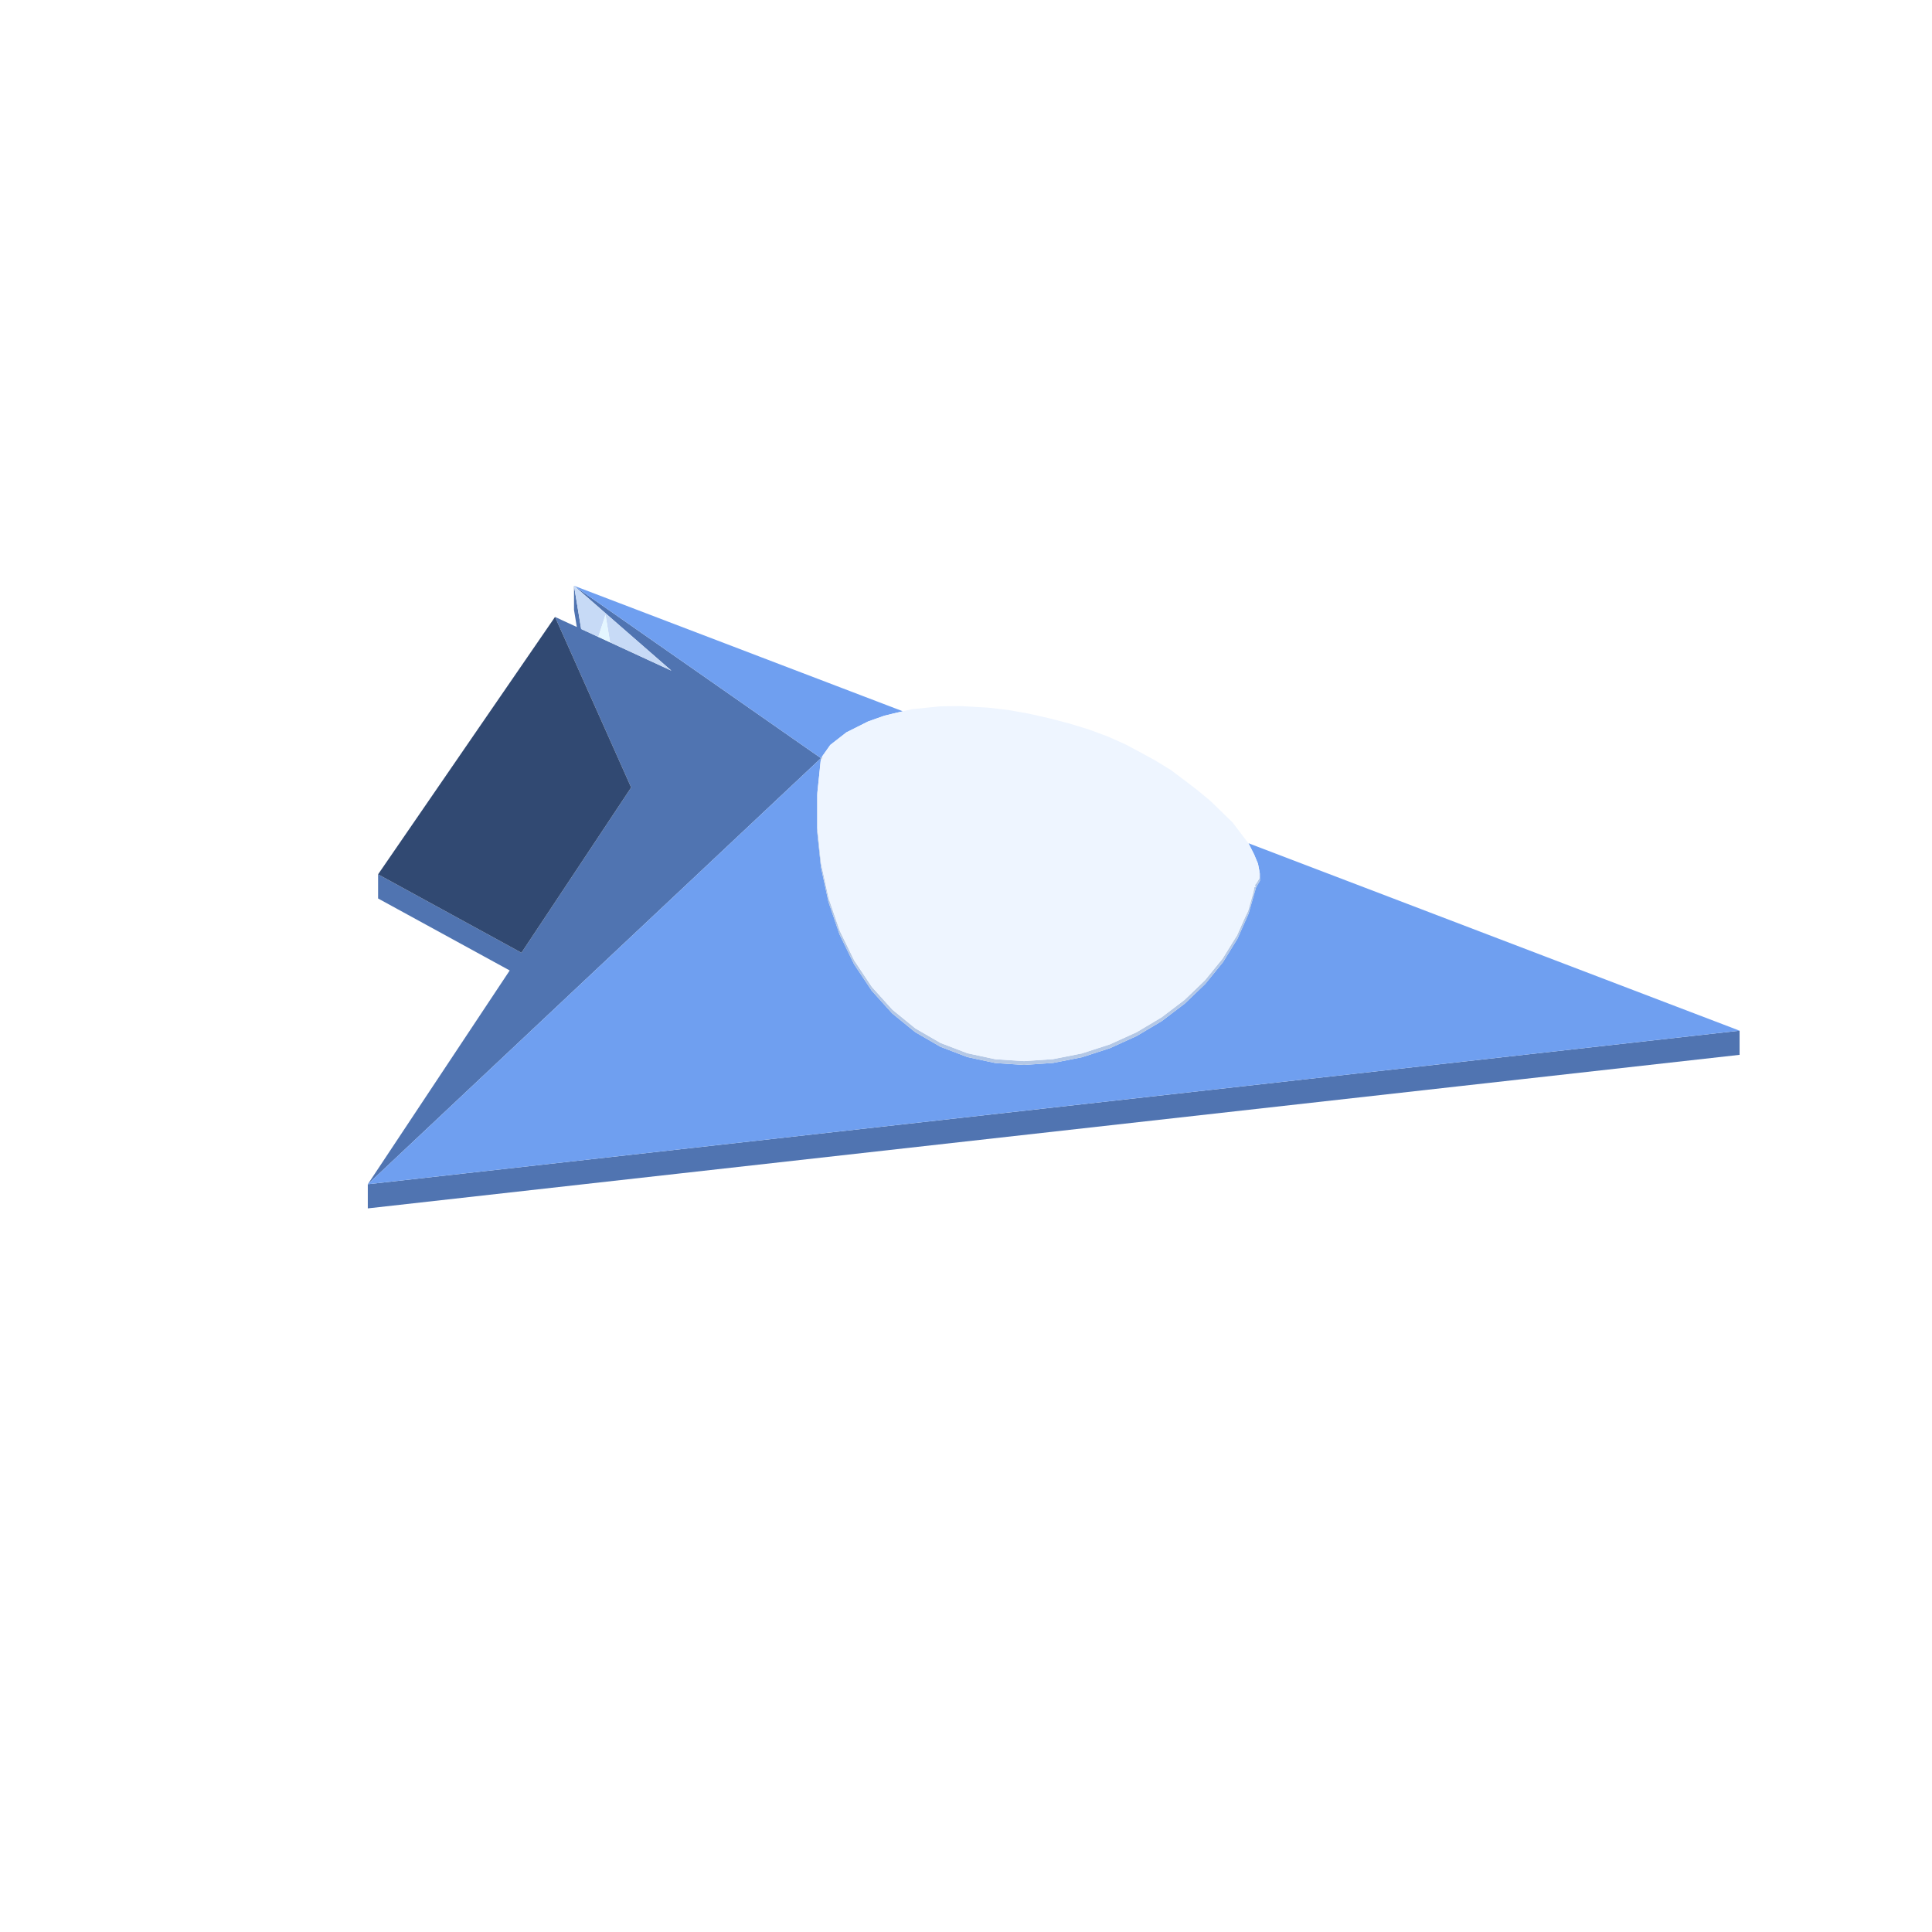
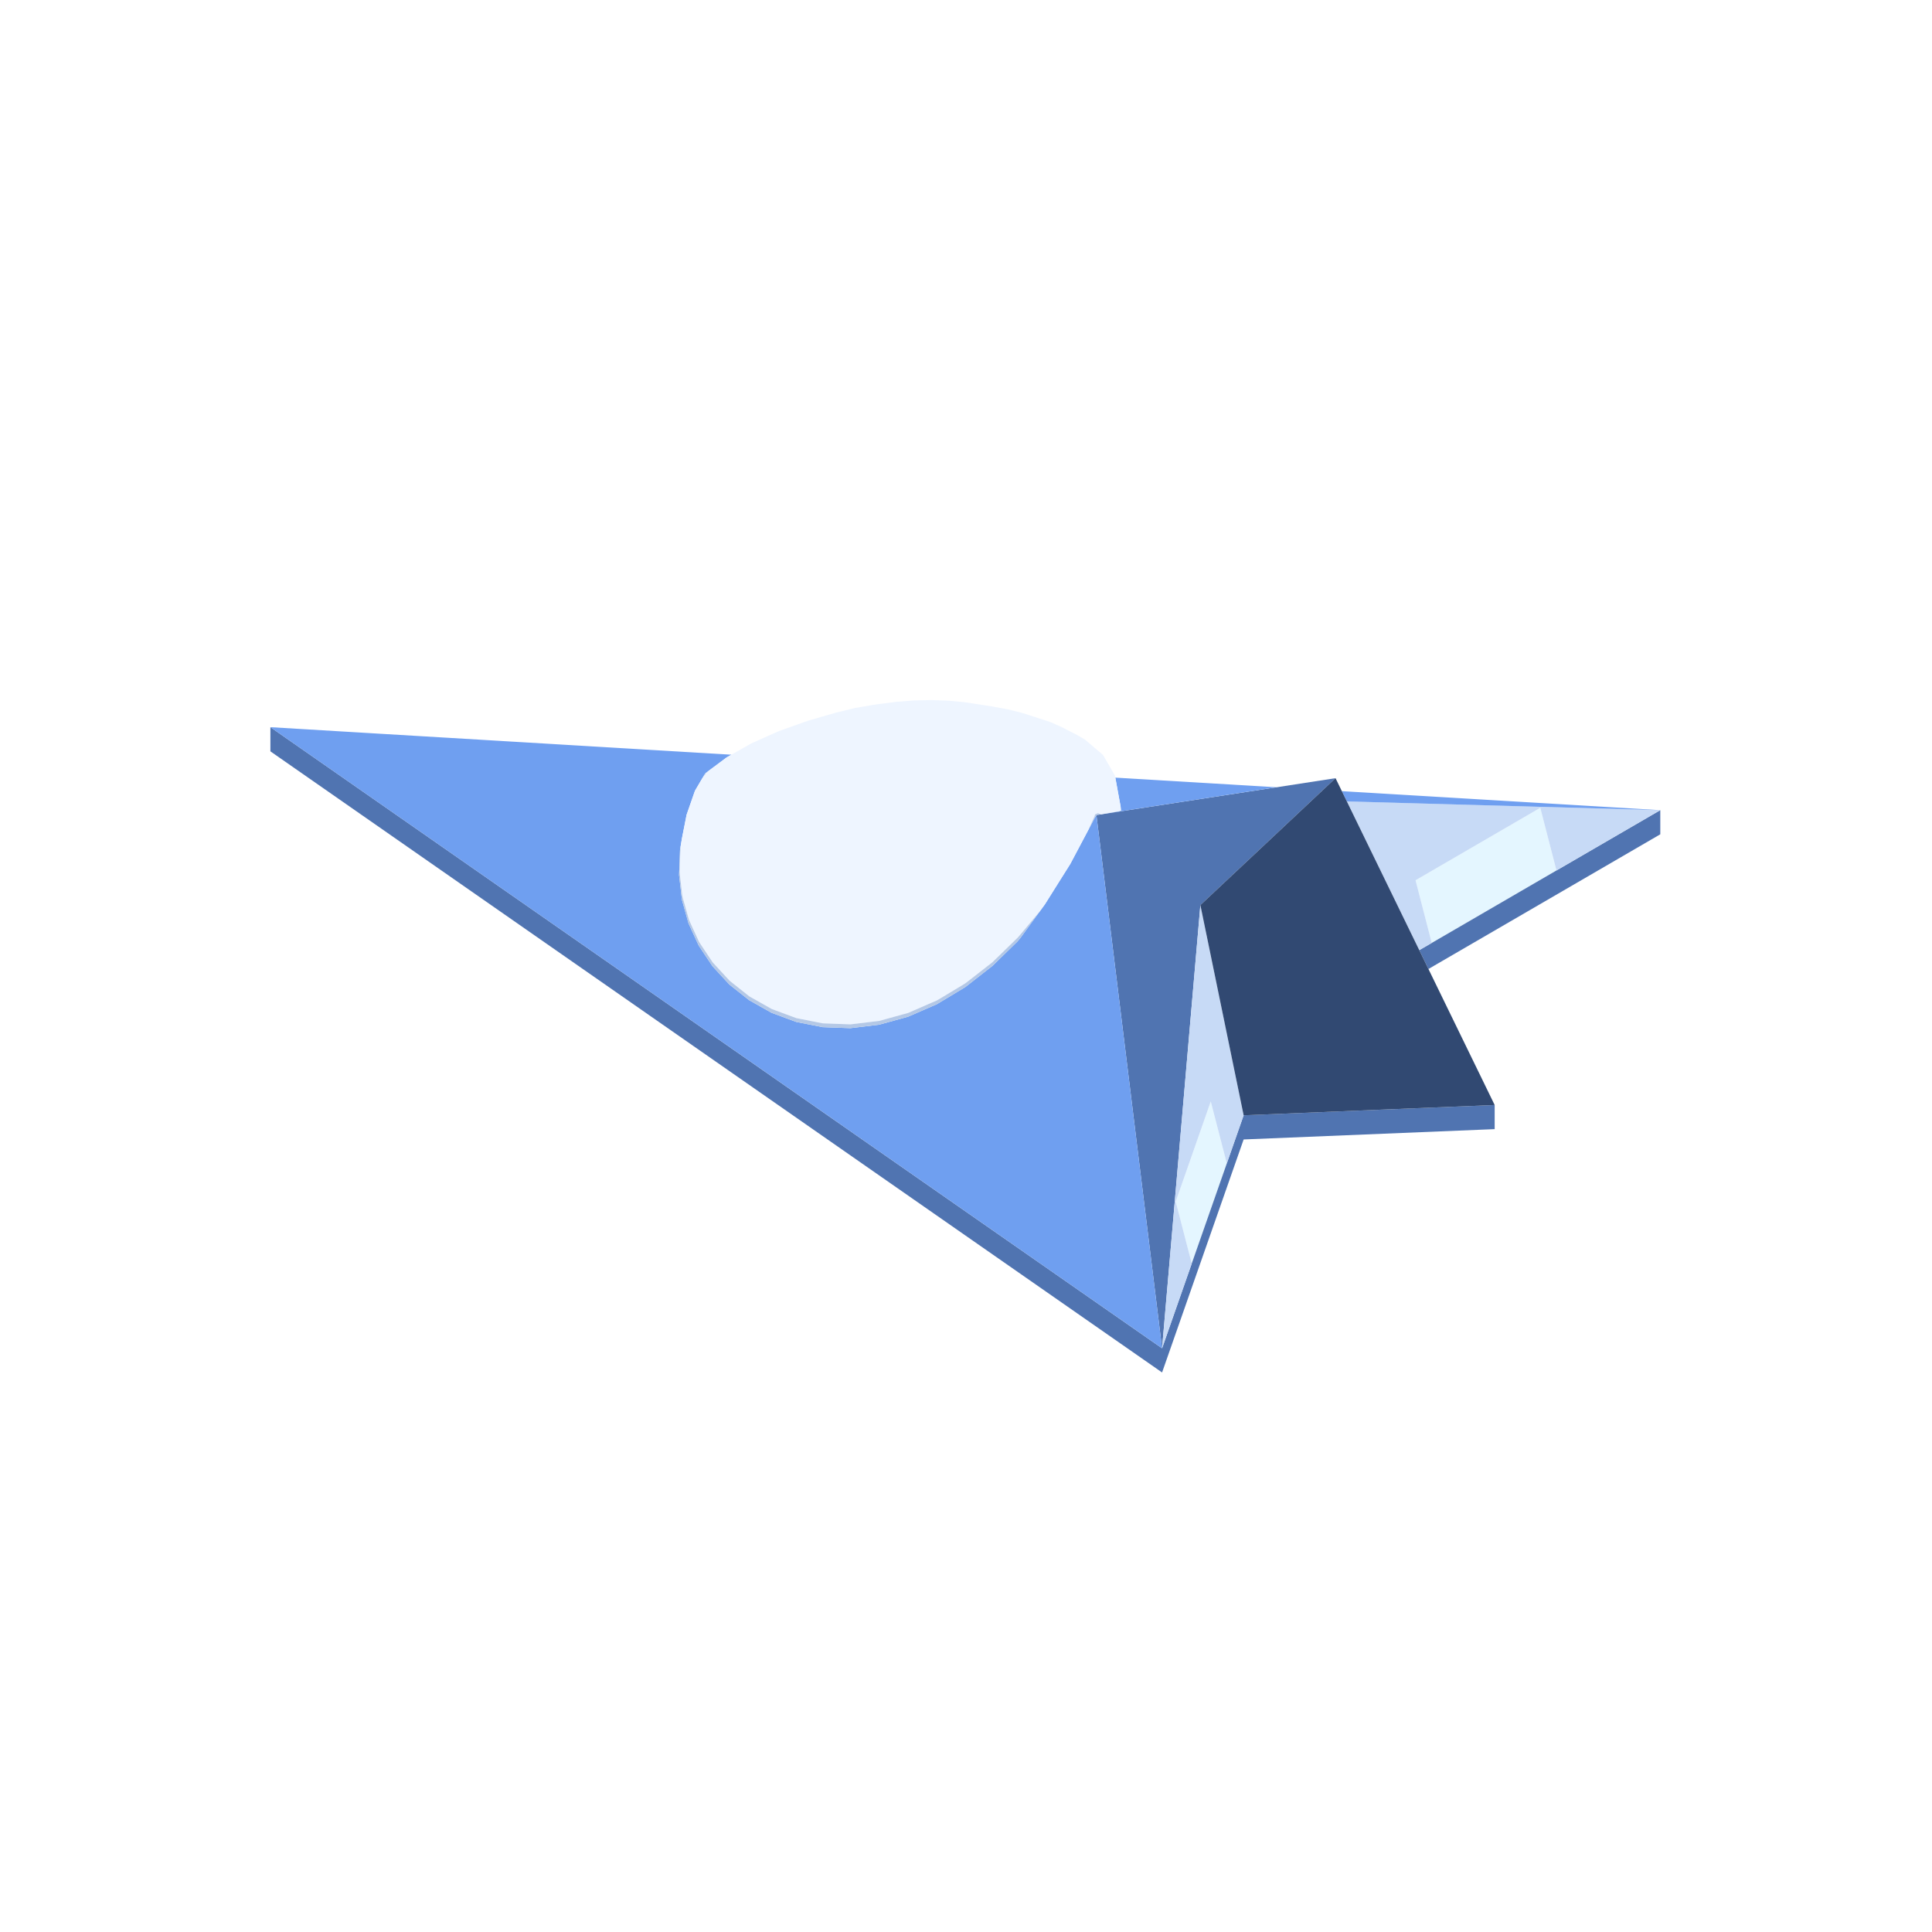
<svg xmlns="http://www.w3.org/2000/svg" width="96" height="96" viewBox="0 0 96 96">
-   <path fill="#5074b1" d="M86.439,51.214L86.439,52.414L18.276,60.044L18.276,58.844ZM28.522,29.106L28.605,29.163L30.179,30.263L30.465,30.462L31.349,31.079L31.714,31.334L32.196,31.671L32.885,32.152L33.554,32.619L36.07,34.375L38.67,36.191L40.052,37.156L40.584,37.526L40.781,37.664L40.793,37.672L40.774,37.69L40.534,37.916L40.123,38.303L39.537,38.853L38.755,39.588L37.743,40.54L36.452,41.754L34.828,43.281L32.804,45.184L30.303,47.535L27.233,50.422L23.472,53.958L18.844,58.31L18.276,58.844L18.634,58.306L21.744,53.62L24.582,49.344L25.327,48.222L18.787,44.645L18.787,43.445L25.911,47.341L27.173,45.441L29.529,41.891L31.362,39.13L30.228,36.589L29.712,35.432L27.579,30.655L28.662,31.155L28.61,30.84L28.522,30.306L28.522,29.284ZM28.599,29.172L28.522,29.106L28.546,29.249L28.831,30.979L28.877,31.254L30.364,31.941L31.223,32.338L32.157,32.769L33.361,33.326L33.291,33.264L32.715,32.762L32.034,32.168L31.752,31.922L31.523,31.723L30.465,30.8L30.106,30.487Z" />
-   <path fill="#6f9ff0" d="M40.793,37.672L40.782,37.665L40.783,37.664L40.781,37.664L40.782,37.664L40.781,37.664L40.778,37.662L40.681,37.595L40.652,37.574L40.605,37.541L40.588,37.53L40.584,37.526L40.312,37.337L40.097,37.186L40.052,37.156L39.297,36.628L38.67,36.191L36.07,34.375L33.616,32.662L33.554,32.619L31.714,31.334L30.465,30.462L30.179,30.263L28.605,29.163L28.522,29.106L28.619,29.143L30.33,29.796L30.465,29.847L30.707,29.94L30.826,29.985L32.129,30.483L33.232,30.904L34.157,31.257L36.029,31.971L39.469,33.285L41.169,33.933L41.566,34.085L41.9,34.212L42.269,34.353L42.907,34.597L42.949,34.613L43.521,34.831L43.553,34.844L43.589,34.857L43.619,34.869L43.744,34.916L43.88,34.968L44.025,35.024L44.161,35.076L44.235,35.104L44.255,35.111L44.45,35.186L44.454,35.188L44.469,35.193L44.48,35.197L44.575,35.234L44.719,35.289L44.725,35.291L44.75,35.3L44.787,35.315L44.812,35.324L44.855,35.341L44.864,35.344L44.655,35.392L44.538,35.419L44.478,35.433L44.427,35.445L44.411,35.449L44.412,35.449L44.41,35.449L44.41,35.449L43.964,35.558L43.947,35.562L43.93,35.568L43.925,35.57L43.549,35.703L43.462,35.734L43.421,35.749L43.36,35.77L43.136,35.849L43.089,35.873L43.014,35.911L42.902,35.967L42.664,36.086L42.559,36.139L42.549,36.144L42.5,36.169L42.368,36.235L42.284,36.277L42.269,36.285L42.241,36.299L42.054,36.392L42.002,36.434L41.706,36.664L41.525,36.805L41.484,36.837L41.441,36.871L41.391,36.91L41.353,36.94L41.255,37.016L41.17,37.137L41.158,37.154L41.152,37.163L41.137,37.184L41.037,37.326L40.947,37.454L40.914,37.499L40.892,37.531L40.859,37.578L40.853,37.587L40.847,37.596L40.837,37.609L40.835,37.612L40.831,37.618L40.814,37.642L40.8,37.662L40.798,37.665ZM62.156,42.139L62.156,42.138L62.156,42.138L62.131,42.088L62.127,42.08L62.109,42.045L62.087,42.001L62.082,41.991L62.081,41.989L62.075,41.977L62.062,41.952L62.046,41.92L62.041,41.913L62.028,41.896L62.036,41.899L62.037,41.899L62.038,41.9L62.041,41.901L62.046,41.903L62.069,41.912L62.077,41.915L62.097,41.922L62.203,41.963L62.208,41.965L62.279,41.992L62.336,42.013L62.336,42.014L62.337,42.014L62.412,42.042L62.414,42.044L62.451,42.057L62.477,42.068L62.509,42.08L62.53,42.088L62.549,42.095L62.565,42.101L62.575,42.105L62.603,42.115L62.661,42.138L62.678,42.144L62.712,42.157L62.757,42.175L62.819,42.198L63.13,42.316L63.201,42.344L63.23,42.355L63.316,42.388L63.33,42.393L63.397,42.419L63.444,42.436L63.511,42.462L63.595,42.494L63.66,42.519L63.814,42.578L63.898,42.61L64.147,42.705L64.298,42.763L64.36,42.786L64.367,42.789L64.477,42.831L64.681,42.909L64.742,42.932L64.783,42.948L64.817,42.961L64.846,42.972L65.373,43.173L65.738,43.312L65.747,43.316L65.934,43.387L66.361,43.55L69.94,44.916L71.011,45.325L76.827,47.545L77.302,47.727L77.816,47.923L83.302,50.017L84.453,50.456L86.439,51.214L79.275,52.016L76.061,52.376L73.737,52.636L72.797,52.741L72.204,52.808L71.916,52.84L71.866,52.846L71.099,52.931L70.13,53.04L68.399,53.234L67.87,53.293L65.914,53.512L64.546,53.665L64.178,53.706L62.829,53.857L62.643,53.878L61.302,54.028L60.331,54.137L60.33,54.136L60.331,54.137L59.914,54.183L59.891,54.186L58.871,54.3L58.73,54.316L58.207,54.374L58.088,54.388L57.949,54.403L57.727,54.428L57.417,54.463L57.38,54.467L57.01,54.508L56.98,54.512L56.617,54.552L56.222,54.597L56.03,54.618L55.715,54.653L55.612,54.665L55.557,54.671L55.435,54.685L55.228,54.708L55.164,54.715L54.254,54.817L54,54.845L53.973,54.848L53.943,54.852L53.926,54.853L53.902,54.856L53.836,54.864L53.797,54.868L53.487,54.903L53.302,54.923L52.413,55.023L52.4,55.024L52.369,55.028L52.338,55.031L52.026,55.066L51.92,55.078L51.62,55.112L51.588,55.115L50.869,55.196L50.507,55.236L50.234,55.267L50.19,55.272L50.094,55.282L49.897,55.304L49.684,55.328L49.41,55.359L49.316,55.37L49.294,55.372L49.222,55.38L49.02,55.403L47.811,55.538L47.71,55.549L47.646,55.556L47.602,55.562L47.446,55.579L47.293,55.596L46.869,55.644L46.397,55.696L46.341,55.703L45.203,55.83L44.923,55.861L44.064,55.957L43.533,56.017L42.793,56.1L41.804,56.21L41.775,56.214L35.966,56.864L35.865,56.875L19.68,58.687L18.276,58.844L18.663,58.48L18.763,58.386L18.844,58.31L23.472,53.958L27.233,50.422L30.303,47.535L32.804,45.184L34.286,43.791L34.56,43.533L34.806,43.301L34.828,43.281L36.452,41.754L37.572,40.701L37.611,40.664L37.743,40.54L38.755,39.588L39.537,38.853L40.123,38.303L40.534,37.916L40.63,37.825L40.649,37.808L40.699,37.761L40.774,37.69L40.793,37.672L40.785,37.748L40.783,37.77L40.782,37.772L40.778,37.812L40.736,38.218L40.699,38.576L40.694,38.618L40.693,38.634L40.641,39.125L40.618,39.35L40.605,39.48L40.605,41.3L40.736,42.556L40.793,43.091L41.113,44.571L41.166,44.813L41.669,46.288L41.718,46.431L42.389,47.808L42.439,47.911L43.263,49.147L43.305,49.21L43.316,49.227L44.27,50.285L44.271,50.286L44.336,50.358L45.319,51.159L45.331,51.168L45.48,51.289L46.728,52.012L48.06,52.522L49.453,52.821L50.883,52.916L52.286,52.82L52.325,52.817L53.754,52.535L55.147,52.085L55.402,51.969L56.479,51.48L57.727,50.737L58.871,49.868L59.891,48.888L60.769,47.808L61.49,46.641L61.998,45.496L62.041,45.397L62.414,44.087L62.603,43.767L62.603,43.41L62.587,43.326L62.58,43.288L62.575,43.263L62.573,43.253L62.565,43.213L62.563,43.202L62.559,43.18L62.557,43.172L62.55,43.137L62.543,43.096L62.541,43.087L62.536,43.061L62.535,43.058L62.53,43.03L62.525,43.002L62.519,42.973L62.509,42.918L62.506,42.912L62.486,42.863L62.476,42.839L62.475,42.837L62.445,42.764L62.44,42.753L62.434,42.739L62.428,42.723L62.414,42.691L62.402,42.661L62.376,42.599L62.369,42.581L62.35,42.536L62.344,42.52L62.343,42.517L62.342,42.517L62.337,42.505L62.335,42.499L62.322,42.468L62.309,42.442L62.252,42.328L62.237,42.299L62.222,42.269L62.208,42.242L62.2,42.225L62.198,42.222L62.187,42.199L62.184,42.194L62.166,42.158L62.156,42.139Z" />
-   <path fill="#b4c8e6" d="M40.839,37.705L40.829,37.713L40.808,37.74L40.779,37.809L40.737,38.212L40.699,38.584L40.695,38.62L40.693,38.634L40.641,39.134L40.618,39.358L40.616,39.548L40.616,41.147L40.755,42.473L40.781,42.72L40.805,42.929L41.128,44.418L41.18,44.646L41.647,46.015L41.732,46.258L42.332,47.49L42.452,47.733L43.176,48.819L43.329,49.046L43.51,49.245L44.347,50.174L44.548,50.337L45.489,51.103L45.706,51.228L46.736,51.824L46.967,51.912L48.066,52.333L49.215,52.58L49.456,52.632L50.634,52.71L50.884,52.727L52.068,52.645L52.323,52.628L53.492,52.397L53.751,52.346L54.088,52.237L54.883,51.98L55.141,51.897L56.216,51.409L56.471,51.294L57.468,50.7L57.716,50.552L58.617,49.868L58.857,49.686L59.642,48.932L59.873,48.71L60.528,47.904L60.747,47.638L61.265,46.799L61.464,46.485L61.851,45.614L61.916,45.478L62.016,45.27L62.078,45.05L62.28,44.34L62.314,44.159L62.311,44.097L62.326,44.09L62.353,44.078L62.385,44.064L62.357,43.964L62.389,43.941L62.442,43.871L62.571,43.652L62.575,43.644L62.575,43.513L62.575,43.263L62.603,43.41L62.603,43.767L62.414,44.087L62.041,45.397L61.998,45.496L61.49,46.641L60.769,47.808L59.891,48.888L58.871,49.868L57.727,50.737L56.479,51.48L55.402,51.969L55.147,52.085L53.754,52.535L52.325,52.817L50.883,52.916L49.453,52.821L48.06,52.522L46.728,52.012L45.48,51.289L44.336,50.358L43.316,49.227L42.439,47.911L41.718,46.431L41.669,46.288L41.166,44.813L41.113,44.571L40.793,43.091L40.736,42.556L40.605,41.3L40.605,39.48L40.641,39.125L40.693,38.634L40.694,38.618L40.699,38.576L40.778,37.812L40.782,37.772L40.782,37.771L40.783,37.77L40.793,37.672L40.859,37.578L40.852,37.611L40.858,37.628L40.864,37.635L40.868,37.638L40.864,37.647L40.856,37.667L40.847,37.698L40.847,37.698Z" />
-   <path fill="#eef5ff" d="M59.873,48.71L59.873,48.709L59.871,48.711ZM58.857,49.686L58.857,49.685L58.856,49.686ZM56.471,51.294L56.47,51.293L56.469,51.293ZM55.141,51.897L55.141,51.896L55.14,51.896ZM40.829,37.713L40.847,37.698L40.847,37.698L40.856,37.667L40.864,37.647L40.868,37.638L40.864,37.635L40.858,37.628L40.852,37.611L40.859,37.578L40.892,37.531L41.255,37.016L41.353,36.94L41.391,36.91L42.002,36.434L42.054,36.392L43.089,35.873L43.136,35.849L43.947,35.562L43.964,35.558L44.427,35.445L45.31,35.24L45.993,35.171L46.347,35.135L46.745,35.095L47.736,35.084L48.304,35.117L48.657,35.137L49.098,35.162L49.643,35.225L50.083,35.277L51.094,35.456L51.815,35.618L52.113,35.685L53.124,35.947L54.109,36.249L55.051,36.598L55.934,36.992L56.743,37.425L57.37,37.767L58.178,38.261L58.875,38.784L59.541,39.295L60.165,39.815L61.247,40.869L62.046,41.92L62.322,42.468L62.509,42.918L62.575,43.263L62.575,43.513L62.575,43.644L62.571,43.652L62.442,43.871L62.389,43.941L62.357,43.964L62.385,44.064L62.353,44.078L62.326,44.09L62.311,44.097L62.314,44.159L62.28,44.34L62.078,45.05L62.016,45.27L61.916,45.478L61.851,45.614L61.464,46.485L61.265,46.799L60.747,47.638L60.528,47.904L59.873,48.71L59.642,48.932L58.857,49.686L58.617,49.868L57.716,50.552L57.468,50.7L56.471,51.294L56.216,51.409L55.141,51.897L54.883,51.98L54.088,52.237L53.751,52.346L53.492,52.397L52.323,52.628L52.068,52.645L50.884,52.727L50.634,52.71L49.456,52.632L49.434,52.627L49.215,52.58L48.066,52.333L46.967,51.912L46.736,51.824L45.706,51.228L45.489,51.103L44.548,50.337L44.347,50.174L43.51,49.245L43.329,49.046L43.285,48.98L43.176,48.819L42.452,47.733L42.411,47.65L42.332,47.49L41.732,46.258L41.691,46.141L41.647,46.015L41.18,44.646L41.134,44.446L41.128,44.418L40.805,42.929L40.781,42.72L40.755,42.473L40.67,41.66L40.616,41.147L40.616,39.548L40.618,39.378L40.618,39.358L40.641,39.134L40.693,38.634L40.695,38.62L40.699,38.584L40.737,38.212L40.779,37.809L40.808,37.74Z" />
-   <path fill="#314972" d="M27.579,30.655L29.712,35.432L30.228,36.589L31.362,39.13L30.7,40.127L29.529,41.891L28.592,43.303L27.865,44.398L27.173,45.441L25.911,47.341L18.787,43.445L20.489,40.969L23.808,36.14L25.811,33.227Z" />
-   <path fill="#c7daf6" d="M28.898,31.264L28.877,31.254L28.831,30.979L28.546,29.249L28.522,29.106L28.599,29.172L30.106,30.487L30.465,30.8L31.523,31.723L31.752,31.922L32.034,32.168L32.715,32.762L33.361,33.326L32.65,32.997L32.157,32.769L31.881,32.642L31.287,32.367L31.245,32.348L31.223,32.338L30.465,31.988L30.364,31.941L30.314,31.918L30.313,31.909L30.259,31.585L30.177,31.088L30.171,31.051L30.087,30.545L29.992,30.84L29.758,31.561L29.73,31.648Z" />
-   <path fill="#e4f6ff" d="M29.73,31.648L29.758,31.561L29.985,30.861L30.087,30.545L30.177,31.088L30.313,31.909L30.314,31.918Z" />
+   <path fill="#e4f6ff" d="M60.162,54.731L60.941,57.744L60.959,57.81L59.242,62.713L59.217,62.785L59.2,62.719L58.513,60.062L58.42,59.706L58.608,59.172ZM71.117,46.753L70.338,43.74L75.869,40.527L76.535,40.14L76.627,40.497L77.314,43.153L77.34,43.253L71.166,46.84L71.143,46.853Z" />
+   <path fill="#5074b1" d="M59.396,63.475L57.743,68.197L48.068,61.458L13.436,37.334L13.436,36.133L48.068,60.258L57.743,66.997L59.217,62.785L59.242,62.713L60.959,57.81L61.796,55.419L74.269,54.907L74.269,56.106L61.796,56.619L61.137,58.501ZM54.484,40.525L54.481,40.5L54.495,40.498L54.695,40.467L55.104,40.404L55.8,40.296L56.935,40.121L58.807,39.832L62.064,39.33L63.174,39.159L66.362,38.667L63.127,41.704L59.646,44.973L59.618,45.296L59.392,47.913L59.143,50.793L58.385,59.568L57.743,66.997L56.405,56.132L55.736,50.697L55.712,50.502L55.045,45.083L54.678,42.099L54.536,40.951ZM82.499,40.256L82.499,41.456L77.61,44.297L71.413,47.896L70.979,48.149L70.89,47.966L70.523,47.213L71.143,46.853L71.166,46.84L77.34,43.253Z" />
+   <path fill="#c7daf6" d="M57.743,66.997L58.385,59.568L59.143,50.793L59.392,47.913L59.646,44.973L59.938,46.392L59.959,46.492L61.102,52.047L61.796,55.419L60.959,57.81L60.941,57.744L60.162,54.731L58.608,59.172L58.563,59.299L58.42,59.706L58.491,59.978L59.2,62.719L59.217,62.785ZM76.626,40.492L76.535,40.14L75.877,40.522L75.869,40.527L70.338,43.74L71.117,46.753L71.143,46.853L70.523,47.213L70.479,47.123L69.164,44.422L68.077,42.189L67.433,40.866L67.431,40.862L66.925,39.822L68.077,39.854L76.521,40.09L76.617,40.092L82.499,40.256L82.491,40.261L77.34,43.253L77.314,43.153L76.627,40.497Z" />
+   <path fill="#6f9ff0" d="M14.955,37.192L13.436,36.133L15.177,36.237L16.955,36.344L17.734,36.39L18.06,36.41L18.949,36.463L20.695,36.567L22.225,36.658L23.951,36.761L23.994,36.764L24.774,36.81L25.095,36.83L25.721,36.867L26.027,36.885L26.306,36.902L27.236,36.957L27.518,36.974L28.151,37.012L28.201,37.015L28.341,37.023L28.504,37.033L28.763,37.048L28.921,37.058L29.454,37.09L29.705,37.105L29.96,37.12L30.526,37.154L30.549,37.155L30.778,37.169L31.374,37.204L31.749,37.227L32.031,37.244L32.25,37.257L32.506,37.272L32.765,37.287L32.767,37.288L32.885,37.294L32.929,37.297L32.949,37.298L33.218,37.314L33.374,37.324L33.575,37.336L33.666,37.341L33.77,37.347L33.878,37.354L33.938,37.357L33.963,37.359L34.025,37.363L34.095,37.367L34.179,37.372L34.232,37.375L34.339,37.381L34.388,37.384L34.466,37.389L34.539,37.393L34.647,37.4L34.66,37.401L34.762,37.407L34.878,37.413L34.903,37.415L34.917,37.416L34.927,37.416L35.043,37.423L35.111,37.427L35.181,37.432L35.189,37.432L35.203,37.433L35.237,37.435L35.245,37.435L35.266,37.437L35.297,37.438L35.315,37.44L35.358,37.442L35.379,37.443L35.386,37.444L35.425,37.446L35.427,37.446L35.432,37.447L35.473,37.449L35.527,37.452L35.537,37.453L35.571,37.455L35.591,37.456L35.611,37.457L35.706,37.463L35.707,37.463L35.731,37.464L35.769,37.467L35.844,37.471L35.847,37.471L35.883,37.474L35.884,37.474L35.906,37.475L35.932,37.476L35.991,37.48L36,37.48L36.006,37.481L36.03,37.482L36.031,37.482L36.038,37.483L36.052,37.484L36.114,37.487L36.168,37.49L36.21,37.493L36.279,37.497L36.287,37.498L36.291,37.498L36.334,37.5L36.343,37.501L36.317,37.516L36.304,37.524L36.294,37.529L36.279,37.538L36.264,37.546L36.237,37.562L36.222,37.57L36.201,37.582L36.197,37.584L36.162,37.604L36.139,37.617L36.122,37.627L36.105,37.636L35.787,37.874L35.754,37.899L35.712,37.929L35.646,37.979L35.489,38.096L35.405,38.158L35.356,38.195L35.315,38.225L35.271,38.258L35.245,38.277L35.232,38.288L35.186,38.322L35.184,38.323L35.159,38.342L35.147,38.351L35.118,38.372L35.116,38.373L35.116,38.374L35.099,38.387L35.067,38.41L35.061,38.415L35.053,38.421L35.041,38.43L35.039,38.431L35.039,38.431L35.039,38.431L35.038,38.431L35.037,38.431L35.038,38.432L34.964,38.558L34.944,38.592L34.891,38.682L34.78,38.871L34.694,39.018L34.632,39.123L34.621,39.142L34.597,39.182L34.592,39.191L34.564,39.239L34.542,39.277L34.532,39.294L34.479,39.444L34.397,39.68L34.353,39.808L34.331,39.87L34.244,40.12L34.239,40.135L34.198,40.251L34.184,40.292L34.173,40.323L34.117,40.484L34.091,40.615L34.077,40.687L34.034,40.903L34.025,40.951L34.024,40.957L34.017,40.99L33.983,41.163L33.942,41.371L33.925,41.456L33.892,41.625L33.884,41.667L33.817,42.07L33.816,42.073L33.816,42.075L33.816,42.079L33.803,42.159L33.79,42.235L33.784,42.393L33.777,42.572L33.773,42.688L33.771,42.741L33.762,42.977L33.754,43.198L33.743,43.486L33.834,44.274L33.872,44.6L33.884,44.706L34.116,45.535L34.212,45.879L34.604,46.734L34.719,46.985L35.269,47.809L35.399,48.005L36.239,48.917L37.225,49.698L38.339,50.325L39.563,50.778L40.877,51.038L42.257,51.088L43.466,50.943L43.679,50.917L44.87,50.589L44.886,50.585L45.12,50.52L46.27,50.02L46.296,50.009L46.555,49.896L46.568,49.888L47.636,49.246L47.676,49.222L47.959,49.051L47.98,49.035L48.897,48.32L48.991,48.246L49.309,47.999L49.338,47.971L50.115,47.212L50.239,47.091L50.396,46.938L50.56,46.778L50.624,46.701L50.699,46.612L51.237,45.873L51.922,44.934L52.295,44.34L52.79,43.552L53.062,43.121L53.182,42.929L53.263,42.777L53.359,42.596L53.407,42.505L53.422,42.477L53.482,42.364L53.542,42.25L53.619,42.106L53.699,41.954L53.885,41.603L53.901,41.573L53.934,41.512L53.956,41.469L53.976,41.432L53.997,41.391L54.089,41.218L54.202,41.006L54.34,40.745L54.354,40.719L54.359,40.708L54.361,40.705L54.371,40.686L54.414,40.614L54.444,40.563L54.481,40.5L54.482,40.513L54.484,40.525L54.493,40.599L54.499,40.648L54.504,40.688L54.518,40.804L54.536,40.951L54.578,41.289L54.619,41.626L54.625,41.673L54.649,41.867L54.653,41.897L54.663,41.978L54.665,41.994L54.678,42.099L55.02,44.88L55.045,45.083L55.736,50.697L56.405,56.132L57.743,66.997L56.071,65.832L52,62.997L49.368,61.163L48.068,60.258L47.509,59.868L47.035,59.538L46.858,59.415L46.834,59.398L46.733,59.327L46.119,58.9L46.098,58.885L45.763,58.652L45.594,58.534L45.199,58.259L45.169,58.238L45.096,58.187L44.048,57.457L43.909,57.361L43.552,57.112L43.481,57.062L43.344,56.967L43.218,56.879L42.648,56.482L42.448,56.343L42.002,56.032L41.86,55.933L41.71,55.828L40.98,55.32L40.24,54.805L39.464,54.264L38.61,53.669L37.581,52.952L36.069,51.899L35.672,51.623L34.38,50.723L32.325,49.291L32.262,49.248L32.252,49.241L32.092,49.129L32.062,49.108L31.977,49.049L31.962,49.038L31.919,49.008L31.789,48.918L31.787,48.916L31.739,48.883L31.573,48.767L31.57,48.766L31.569,48.765L31.392,48.641L31.2,48.508L31.152,48.474L31.129,48.458L31.106,48.442L31.028,48.388L31.02,48.382L30.862,48.272L30.812,48.237L30.798,48.228L30.671,48.139L30.519,48.033L30.452,47.987L30.347,47.913L30.343,47.911L30.327,47.9L30.321,47.895L30.318,47.893L30.137,47.767L30.03,47.692L30.003,47.674L29.997,47.67L29.964,47.646L29.721,47.477L29.543,47.354L29.493,47.319L29.431,47.276L29.391,47.247L29.196,47.112L29.159,47.086L29.116,47.056L29.104,47.047L28.701,46.767L28.698,46.765L28.53,46.648L28.344,46.518L28.308,46.493L28.23,46.439L28.152,46.385L28.115,46.359L28.106,46.352L27.883,46.197L27.832,46.161L27.726,46.088L27.637,46.025L27.559,45.971L27.538,45.957L27.464,45.905L27.426,45.879L27.408,45.866L27.396,45.858L27.282,45.779L27.217,45.733L26.947,45.545L26.842,45.472L26.665,45.349L26.551,45.269L26.5,45.234L26.448,45.198L26.444,45.195L26.076,44.938L26.024,44.902L25.996,44.882L25.937,44.841L25.86,44.788L25.785,44.736L25.779,44.732L25.633,44.63L25.478,44.522L25.372,44.448L25.101,44.259L25.04,44.217L24.975,44.171L24.942,44.148L24.692,43.974L24.335,43.726L24.278,43.686L24.149,43.596L23.694,43.279L23.687,43.274L23.61,43.221L23.578,43.199L23.353,43.042L23.241,42.964L23.138,42.892L23.093,42.861L23.033,42.819L22.997,42.794L22.982,42.783L22.867,42.703L22.595,42.514L22.488,42.439L22.314,42.318L22.178,42.223L21.793,41.955L21.304,41.614L20.997,41.4L20.872,41.313L20.784,41.252L20.784,41.252L20.785,41.252L20.783,41.251L20.364,40.96L19.986,40.696L19.183,40.137L19.14,40.107L18.582,39.718L17.915,39.254L17.677,39.088L15.413,37.511L15.057,37.263ZM55.438,38.742L55.44,38.742L55.438,38.74L55.433,38.712L55.43,38.697L55.429,38.69L55.423,38.661L55.422,38.65L55.421,38.647L55.421,38.645L55.42,38.642L55.42,38.64L55.461,38.642L55.47,38.643L55.499,38.645L55.502,38.645L55.538,38.647L55.572,38.649L55.597,38.65L55.681,38.655L55.704,38.657L55.766,38.66L55.82,38.664L55.836,38.665L55.895,38.668L55.914,38.669L55.968,38.672L56.147,38.683L56.186,38.685L56.186,38.686L56.2,38.686L56.2,38.686L56.272,38.691L56.371,38.697L56.411,38.699L56.513,38.705L56.541,38.707L56.806,38.722L57.007,38.734L57.236,38.748L57.415,38.759L57.478,38.763L57.507,38.764L57.642,38.773L57.743,38.779L57.977,38.792L58.029,38.795L58.111,38.8L58.155,38.803L58.379,38.816L58.49,38.823L58.593,38.829L58.659,38.833L58.659,38.833L58.915,38.848L58.93,38.849L59.062,38.857L59.481,38.882L59.607,38.89L59.681,38.894L59.681,38.894L59.858,38.905L59.899,38.907L60.111,38.92L60.274,38.93L61.11,38.979L61.152,38.982L61.286,38.99L61.463,39.001L61.876,39.025L61.928,39.028L63.128,39.1L63.245,39.107L63.435,39.118L63.383,39.126L63.223,39.151L63.035,39.18L62.229,39.304L62.064,39.33L61.434,39.427L60.652,39.548L59.888,39.666L59.149,39.78L58.807,39.832L58.595,39.865L58.44,39.889L57.766,39.993L57.127,40.092L56.52,40.185L56.038,40.26L55.937,40.275L55.67,40.316L55.61,40.326L55.574,40.331L55.561,40.333L55.453,40.35L55.359,40.364L55.176,40.393L55.083,40.407L55.044,40.413L54.837,40.445L54.706,40.465L54.655,40.473L54.704,40.464L54.87,40.435L55.044,40.404L55.082,40.398L55.18,40.38L55.452,40.332L55.587,40.308L55.613,40.304L55.668,40.291L55.7,40.283L55.7,40.282L55.699,40.269L55.697,40.247L55.697,40.247L55.697,40.247L55.697,40.238L55.694,40.204L55.692,40.188L55.691,40.173L55.687,40.126L55.686,40.116L55.685,40.112L55.684,40.094L55.684,40.09L55.682,40.074L55.682,40.073L55.682,40.071L55.671,40.016L55.67,40.008L55.668,39.996L55.647,39.884L55.636,39.819L55.628,39.778L55.62,39.736L55.611,39.683L55.588,39.558L55.569,39.454L55.564,39.426L55.556,39.387L55.555,39.377L55.554,39.377L55.551,39.358L55.547,39.338L55.529,39.24L55.529,39.235L55.518,39.178L55.474,38.938L55.47,38.916L55.468,38.903L55.462,38.869L55.451,38.809L55.445,38.778ZM54.518,40.492L54.522,40.492L54.651,40.474L54.481,40.5ZM68.077,39.854L66.925,39.822L66.837,39.641L66.716,39.392L66.676,39.312L68.077,39.395L68.275,39.407L68.318,39.41L68.702,39.433L68.794,39.438L68.804,39.439L69.007,39.451L69.664,39.49L71.757,39.615L76.472,39.897L76.909,39.923L77.415,39.953L80.226,40.121L82.499,40.256L81.447,40.227L80.926,40.212L76.617,40.092L76.521,40.09L70.793,39.93Z" />
+   <path fill="#314972" d="M66.362,38.667L74.269,54.907L69.139,55.117L61.796,55.419L61.102,52.047L59.959,46.492L59.938,46.392L59.646,44.973L60.139,44.51L60.173,44.478L61.796,42.954L63.127,41.704L65.503,39.473Z" />
+   <path fill="#eef5ff" d="M42.26,50.9L42.26,50.899L42.26,50.899ZM54.448,40.443L54.447,40.443L54.424,40.47L54.397,40.497L54.4,40.516L54.395,40.539L54.394,40.546L54.361,40.615L54.191,40.991L54.089,41.218L53.989,41.408L53.956,41.469L53.934,41.512L53.901,41.573L53.896,41.583L53.742,41.873L53.699,41.954L53.619,42.106L53.542,42.25L53.486,42.357L53.445,42.433L53.182,42.929L53.147,42.985L53.097,43.064L52.79,43.552L52.421,44.139L52.355,44.244L52.345,44.261L51.922,44.934L51.878,44.994L51.871,45.004L51.744,45.178L51.679,45.267L50.731,46.402L50.573,46.586L49.496,47.636L49.302,47.822L48.179,48.698L47.955,48.87L46.797,49.567L46.552,49.712L46.298,49.821L45.12,50.334L44.866,50.403L43.681,50.73L43.433,50.759L42.26,50.9L42.021,50.891L40.883,50.849L39.799,50.635L39.571,50.59L38.563,50.217L38.349,50.137L37.434,49.622L37.236,49.511L36.431,48.873L36.253,48.731L36.049,48.51L35.57,47.99L35.415,47.822L34.866,46.999L34.737,46.804L34.331,45.92L34.231,45.7L33.973,44.777L33.906,44.531L33.797,43.593L33.767,43.317L33.802,42.383L33.816,42.075L33.884,41.667L34.117,40.484L34.331,39.87L34.532,39.294L34.891,38.682L35.005,38.517L35.055,38.467L35.065,38.42L35.108,38.389L35.118,38.382L35.144,38.363L35.167,38.347L35.186,38.322L35.356,38.195L35.405,38.158L35.754,37.899L36.105,37.636L36.264,37.546L36.294,37.529L36.408,37.464L36.622,37.343L36.787,37.249L36.95,37.156L37.021,37.116L37.327,36.942L37.87,36.699L37.903,36.684L37.977,36.651L38.704,36.327L39.299,36.115L39.387,36.084L39.452,36.061L40.142,35.816L40.52,35.706L40.795,35.626L40.867,35.605L41.543,35.408L41.787,35.35L42.497,35.178L43.21,35.056L43.49,35.009L43.766,34.973L43.923,34.953L44.54,34.873L45.417,34.804L46.283,34.786L47.123,34.816L47.923,34.892L48.668,35.005L49.3,35.103L50.088,35.248L50.785,35.422L52.186,35.876L52.725,36.115L53.455,36.487L53.895,36.736L54.807,37.512L55.401,38.538L55.62,39.736L55.628,39.778L55.66,39.956L55.682,40.074L55.699,40.269L55.7,40.283L55.683,40.287L55.681,40.288L55.676,40.289L55.668,40.291L55.613,40.304L55.569,40.312L55.556,40.314L55.452,40.332L55.18,40.38L55.082,40.398L55.044,40.404L54.704,40.464L54.686,40.457L54.553,40.407L54.501,40.431L54.47,40.44L54.451,40.443Z" />
+   <path fill="#b4c8e6" d="M54.447,40.443L54.448,40.443L54.47,40.44L54.473,40.44L54.473,40.439L54.501,40.431L54.553,40.407L54.686,40.457L54.704,40.464L54.655,40.473L54.654,40.473L54.654,40.473L54.654,40.473L54.651,40.474L54.518,40.492L54.481,40.5L54.371,40.686L54.361,40.705L54.219,40.973L54.202,41.006L54.089,41.218L54.191,40.991L54.361,40.615L54.394,40.546L54.4,40.516L54.397,40.497L54.424,40.47ZM35.57,47.99L36.049,48.51L36.253,48.731L36.431,48.873L37.236,49.511L37.434,49.622L38.349,50.137L38.563,50.217L39.571,50.59L39.799,50.635L40.883,50.849L42.021,50.891L42.26,50.9L43.433,50.759L43.681,50.73L44.866,50.403L45.12,50.334L46.298,49.821L46.552,49.712L46.797,49.567L47.955,48.87L48.179,48.698L49.302,47.822L49.496,47.636L50.573,46.586L50.731,46.402L51.679,45.267L51.593,45.386L51.272,45.825L51.175,45.959L50.699,46.612L50.609,46.719L50.584,46.749L50.58,46.754L50.56,46.778L50.396,46.938L49.309,47.999L47.959,49.051L46.555,49.896L45.12,50.52L43.679,50.917L42.257,51.088L40.877,51.038L39.563,50.778L38.339,50.325L37.225,49.698L36.239,48.917L35.399,48.005L35.269,47.809L34.719,46.985L34.212,45.879L33.884,44.706L33.743,43.486L33.79,42.235L33.816,42.075L33.802,42.383L33.767,43.317L33.797,43.593L33.906,44.531L33.973,44.777L34.231,45.7L34.331,45.92L34.737,46.804L34.866,46.999L35.415,47.822ZM34.891,38.682L35.038,38.432L35.037,38.431L35.038,38.431L35.039,38.431L35.039,38.431L35.039,38.431L35.041,38.43L35.067,38.41L35.116,38.374L35.186,38.322L35.167,38.347L35.118,38.382L35.108,38.389L35.065,38.42L35.055,38.467L35.005,38.517Z" />
</svg>
